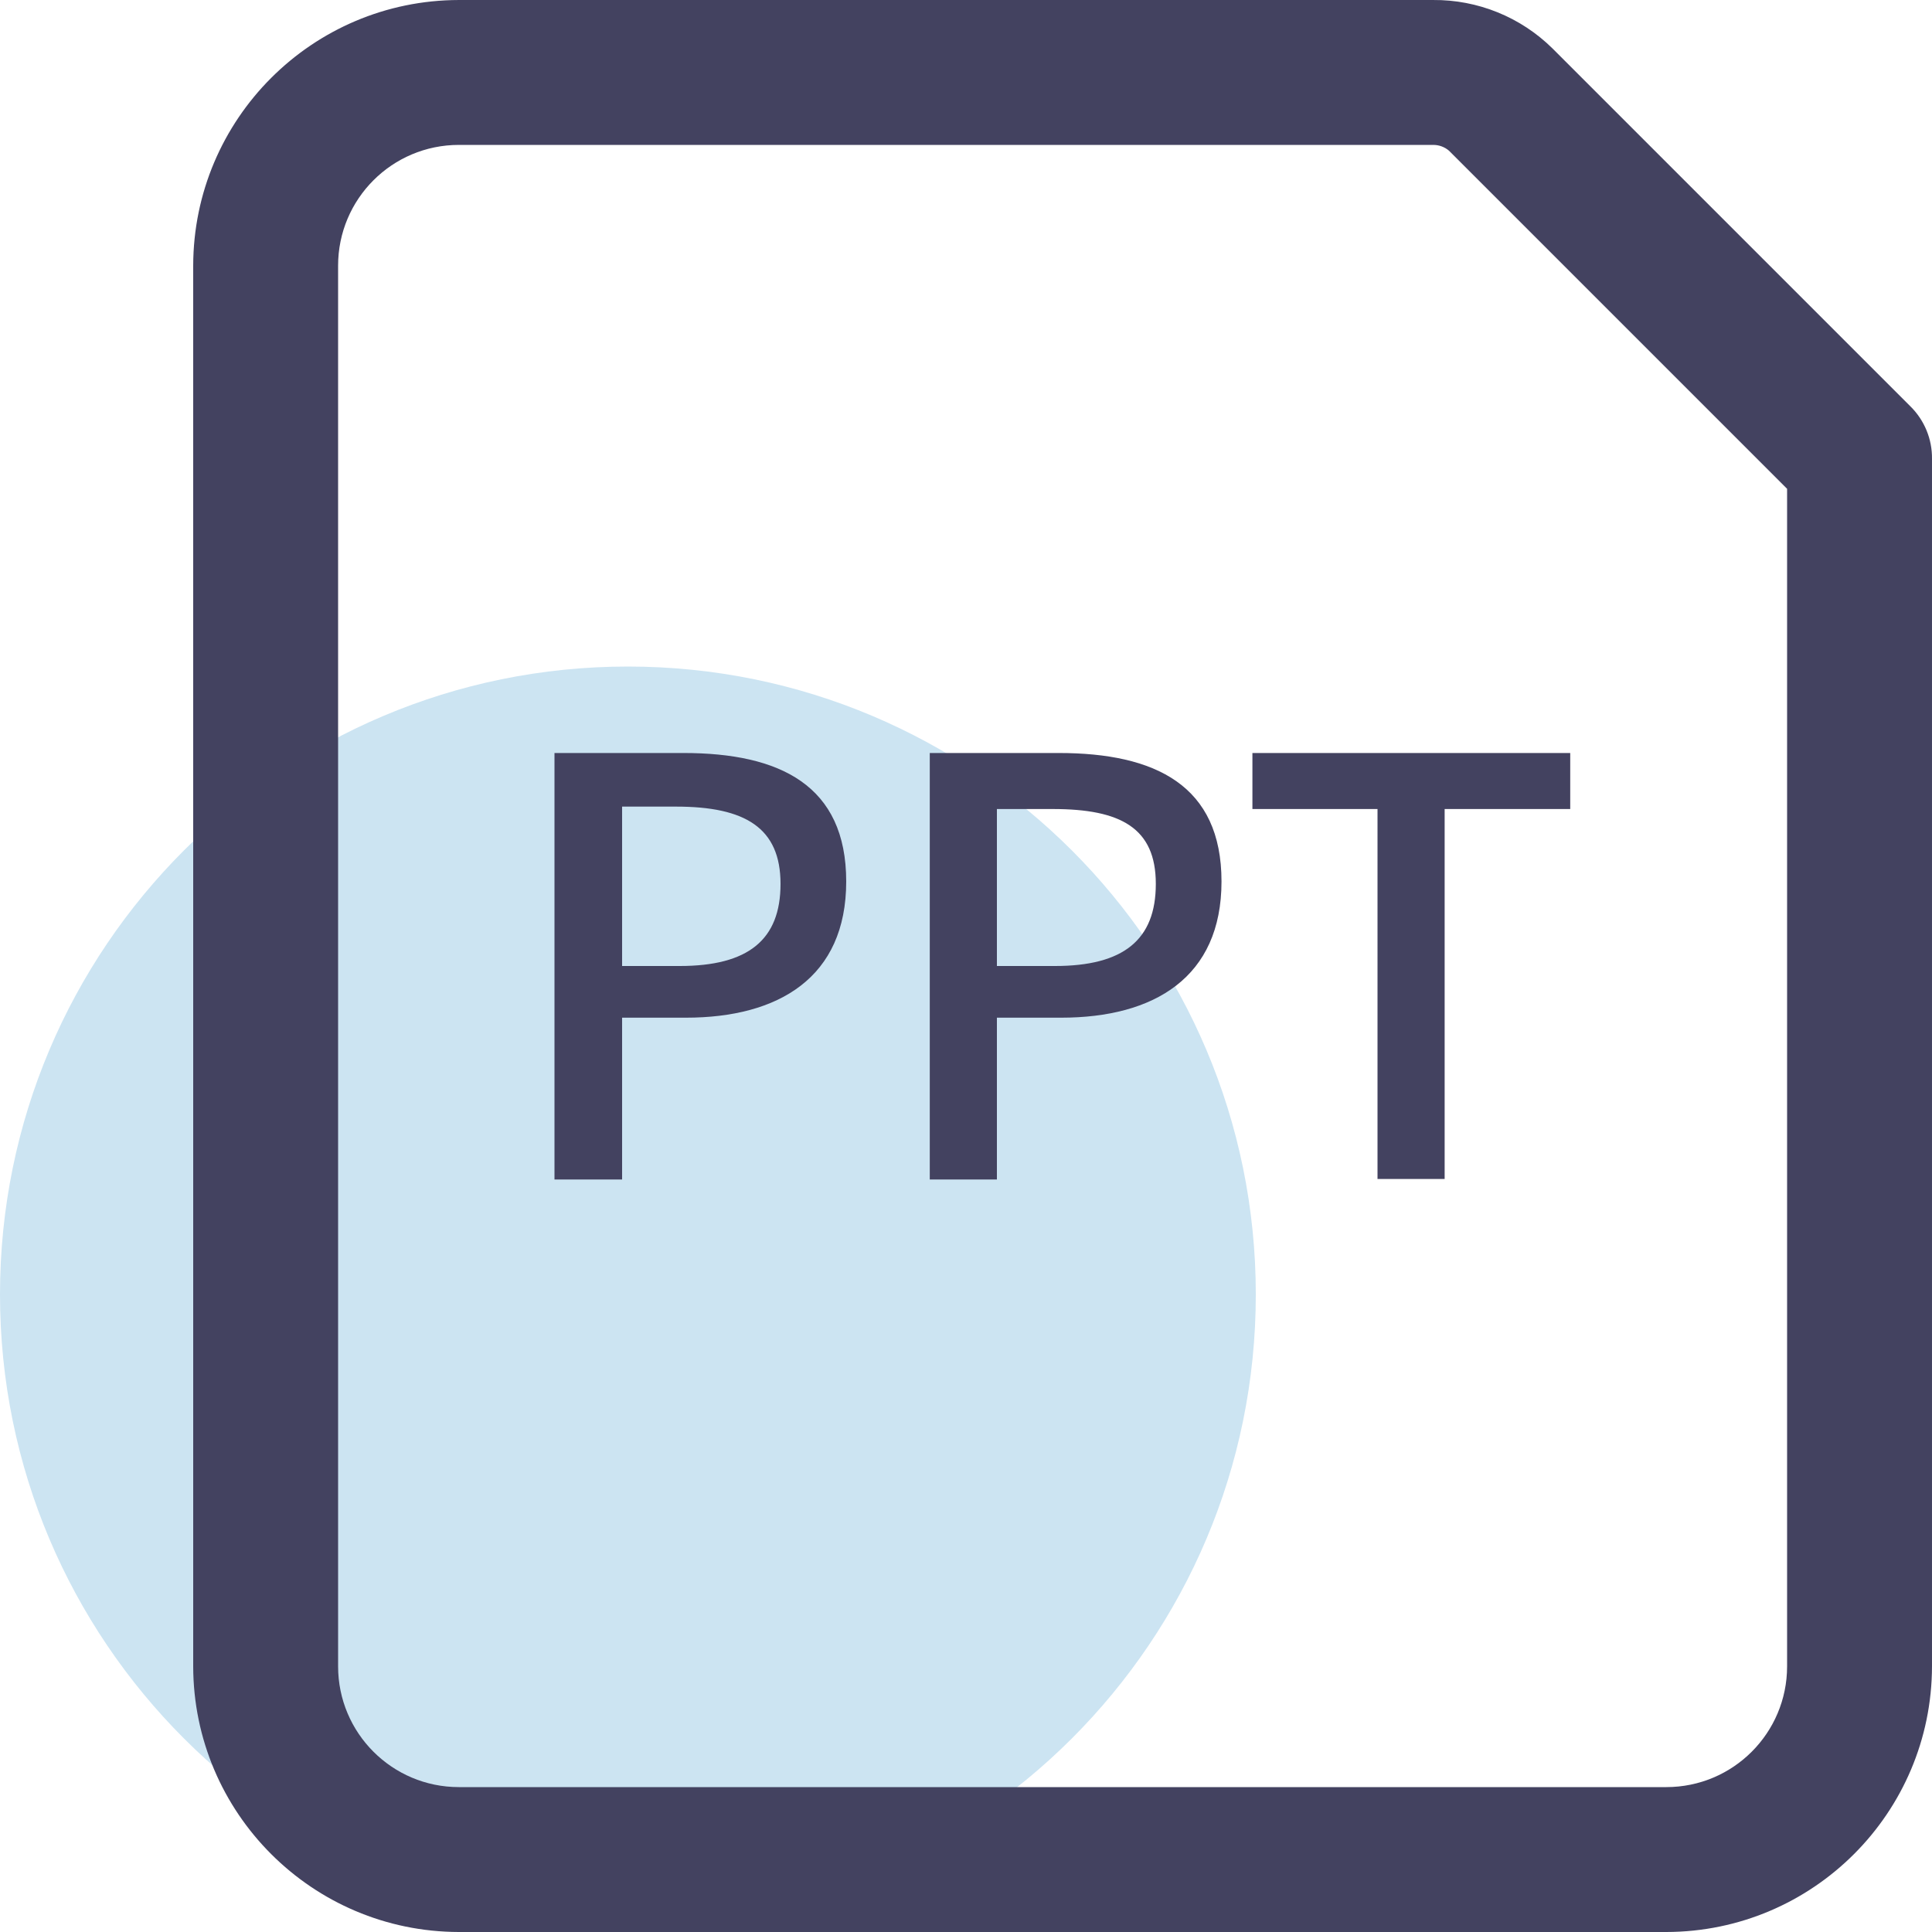
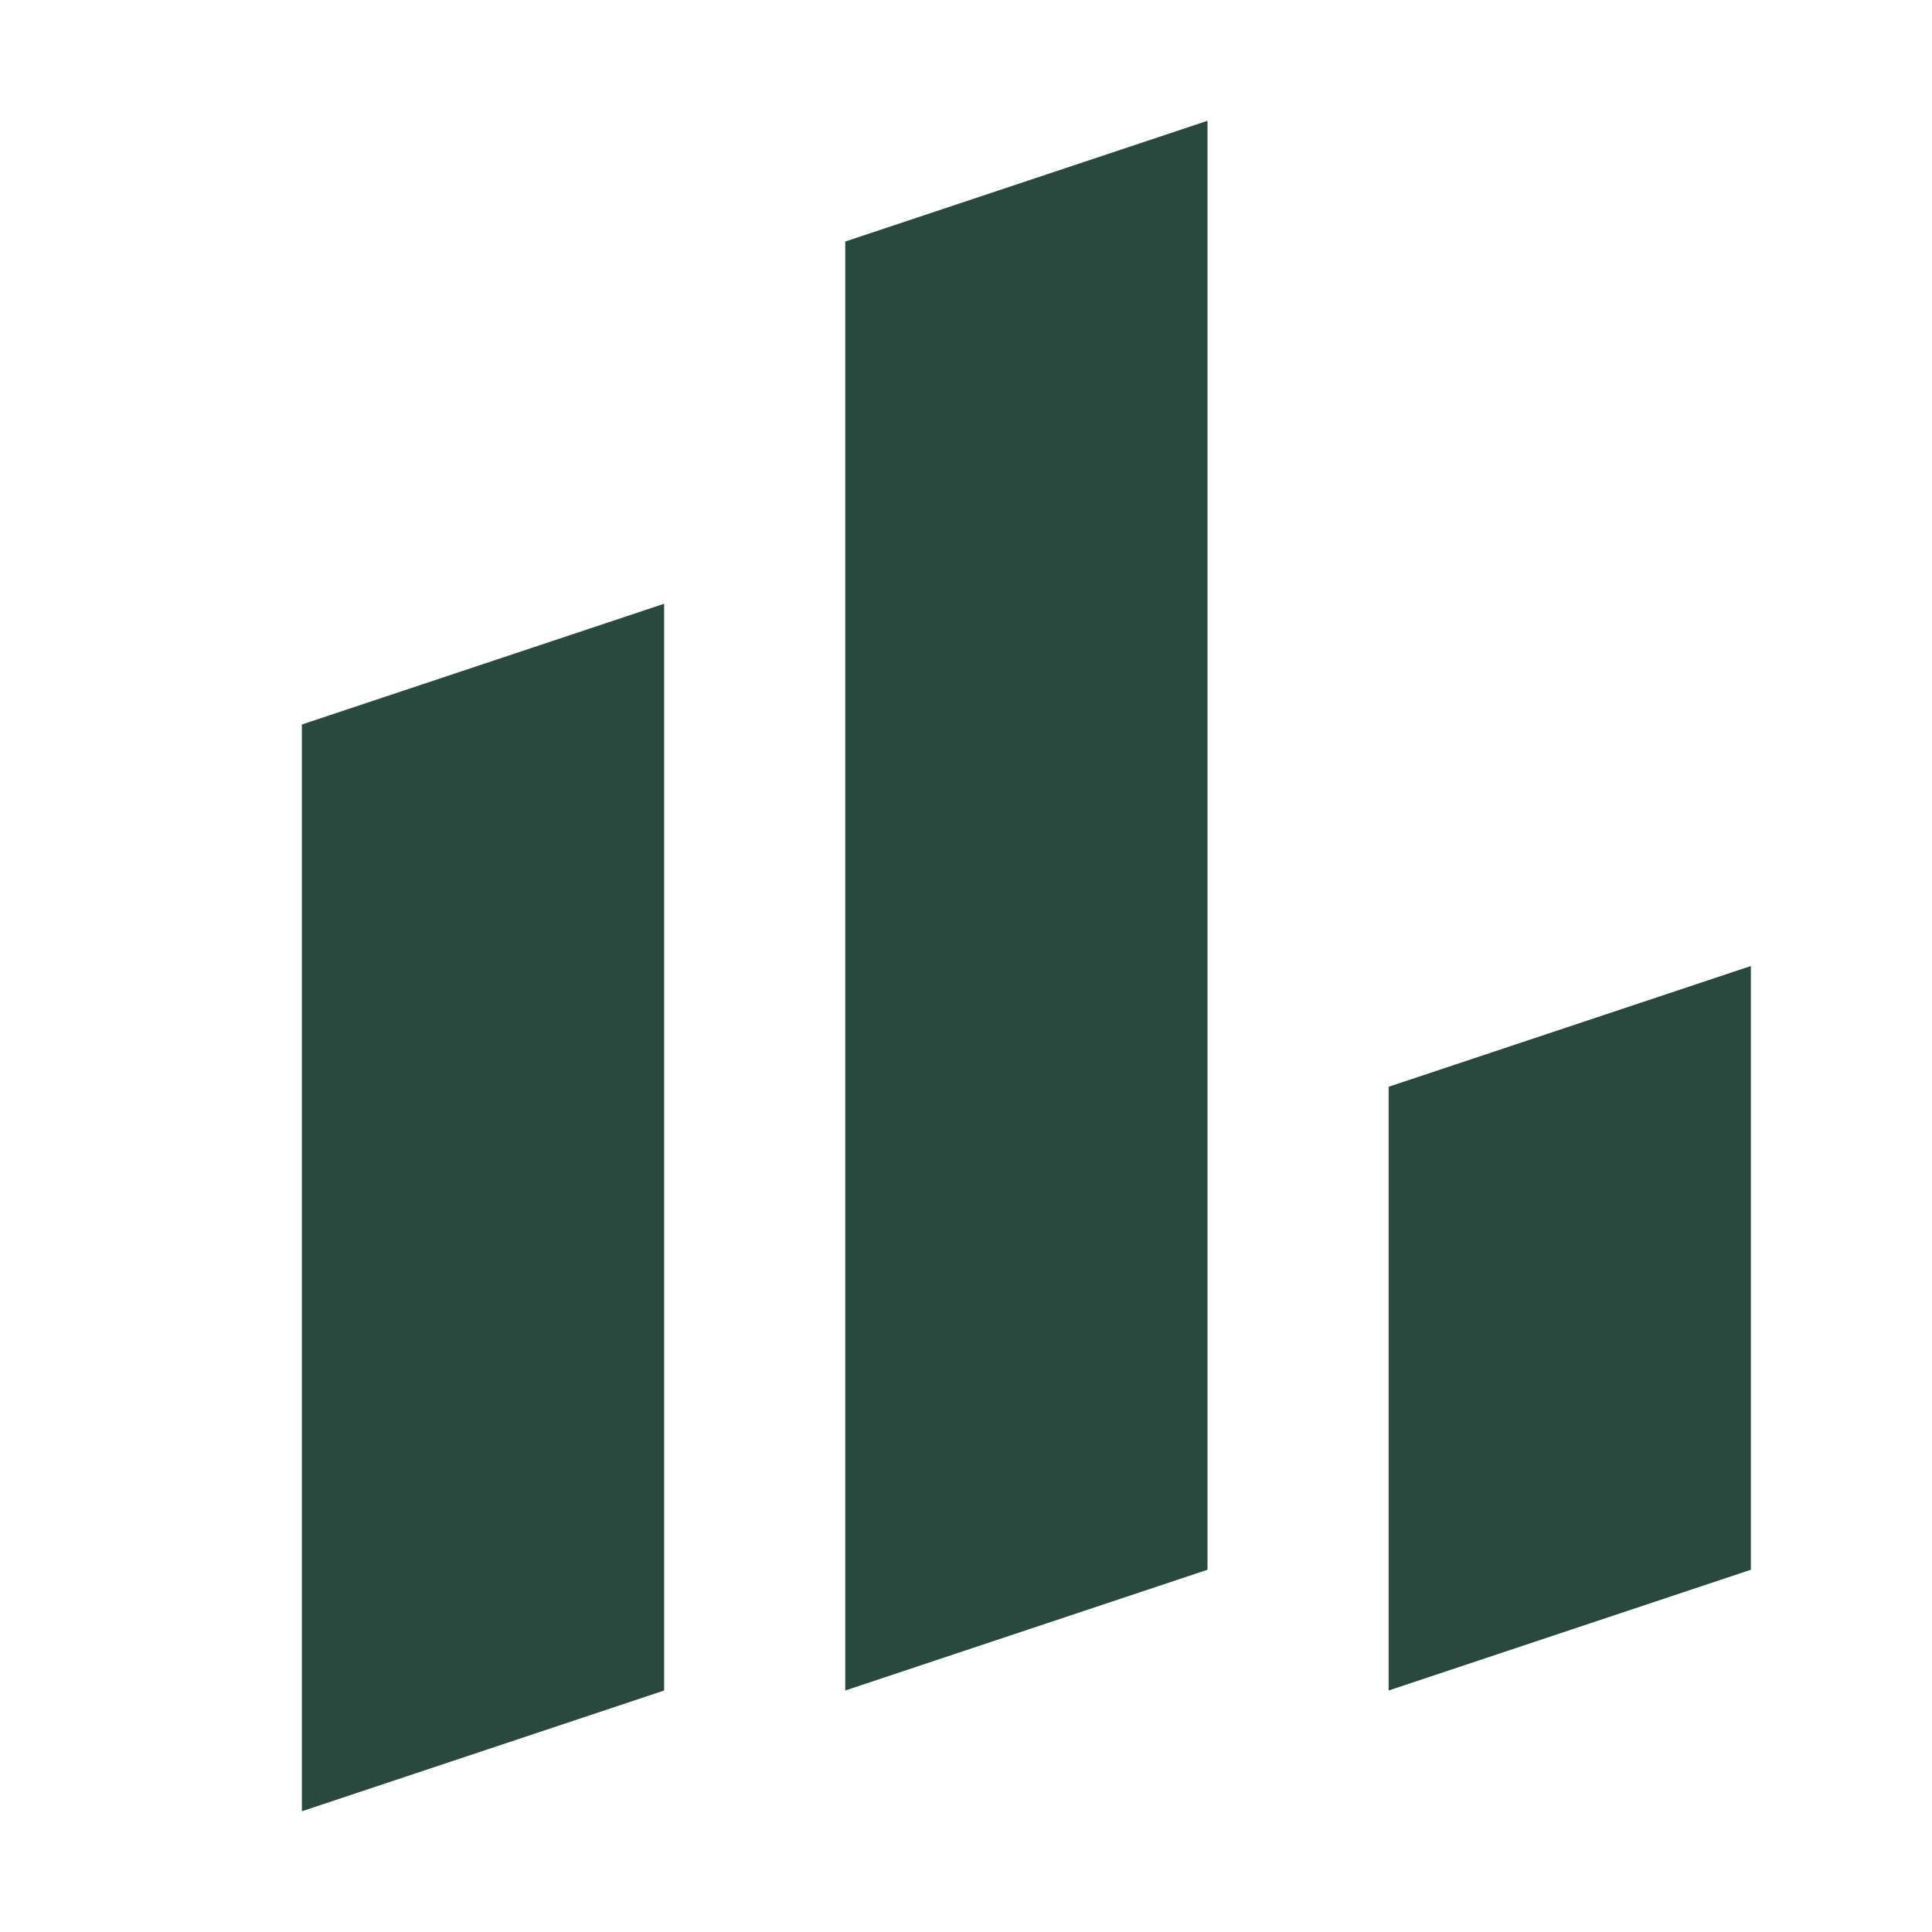
- <svg xmlns="http://www.w3.org/2000/svg" t="1790581208691" class="icon" viewBox="0 0 1024 1024" version="1.1" p-id="6727" width="256" height="256">
-   <path d="M332.799 686.081m-332.799 0a332.799 332.799 0 1 0 665.598 0 332.799 332.799 0 1 0-665.598 0Z" fill="#CCE4F2" p-id="6728" />
-   <path d="M883.197 1024h-639.998A141.056 141.056 0 0 1 102.4 883.2v-742.398A141.056 141.056 0 0 1 243.199 0.003h516.35a89.088 89.088 0 0 1 63.232 25.6l189.695 189.695A38.4 38.4 0 0 1 1023.997 243.202v639.998a141.056 141.056 0 0 1-140.8 140.8zM243.199 76.803A64 64 0 0 0 179.199 140.803v742.398A64 64 0 0 0 243.199 947.2h639.998a64 64 0 0 0 64-64V259.074l-179.199-179.199a12.8 12.8 0 0 0-8.448-3.072z" fill="#434260" p-id="6729" />
-   <path d="M293.887 399.106h68.352c51.2 0 86.272 17.152 86.272 68.096s-35.84 72.192-84.992 72.192h-33.792v85.76h-35.84zM360.191 512.002c36.352 0 53.504-13.824 53.504-43.52s-18.688-40.96-55.296-40.96h-28.672V512.002zM492.799 399.106h68.352c51.2 0 86.272 17.152 86.272 68.096s-35.84 72.192-84.992 72.192h-34.048v85.76h-35.584zM559.102 512.002c36.352 0 53.504-13.824 53.504-43.52s-18.688-39.68-54.528-39.68h-29.696V512.002zM730.11 428.802h-66.304v-29.696h168.447v29.696h-66.56v196.095h-35.584z" fill="#434260" p-id="6730" />
+ <svg xmlns="http://www.w3.org/2000/svg" viewBox="0 0 32 32">
+   <path fill="#29483e" d="M5 12l6-2v18l-6 2zm9-8l6-2v24l-6 2zm9 14l6-2v10l-6 2z" />
</svg>
